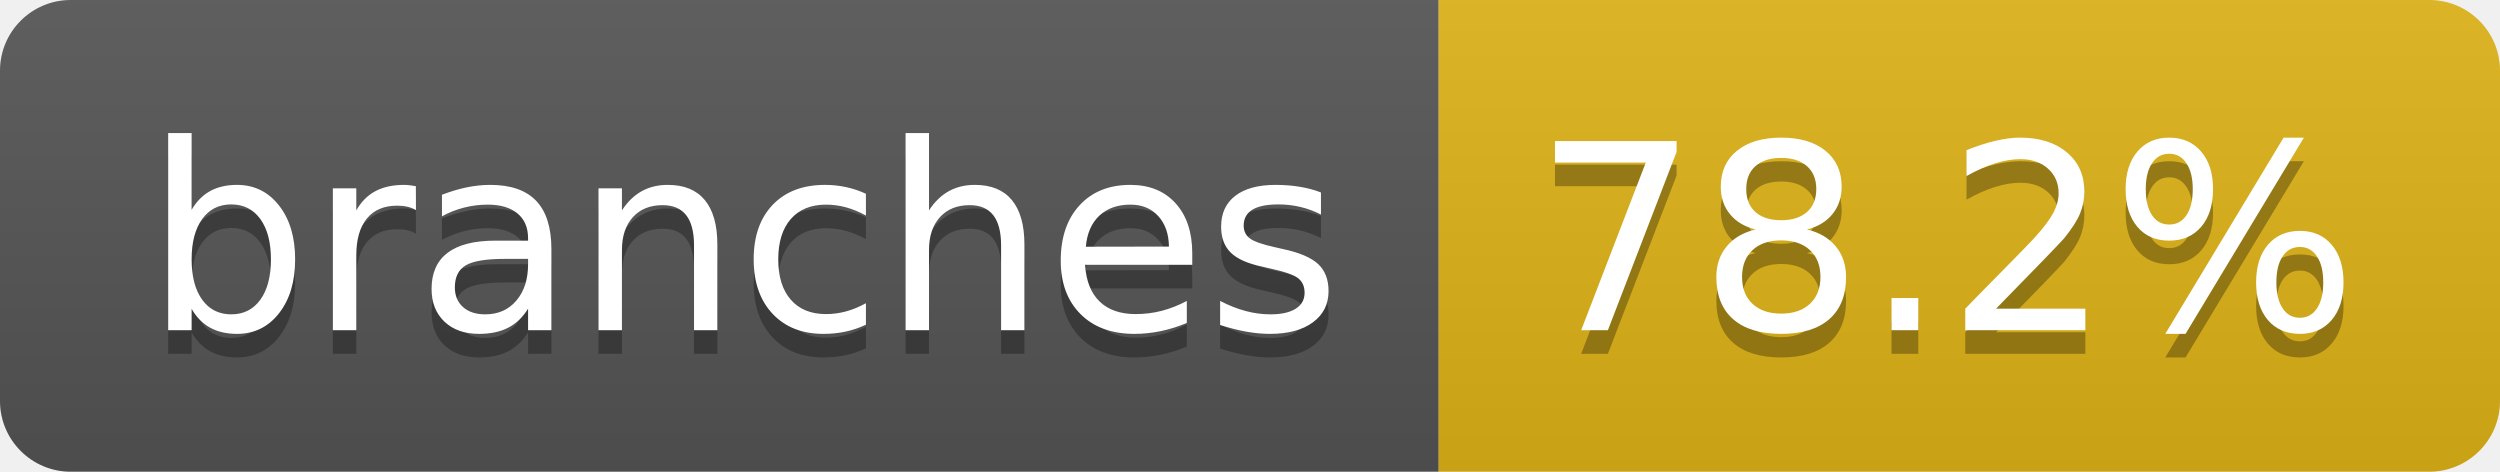
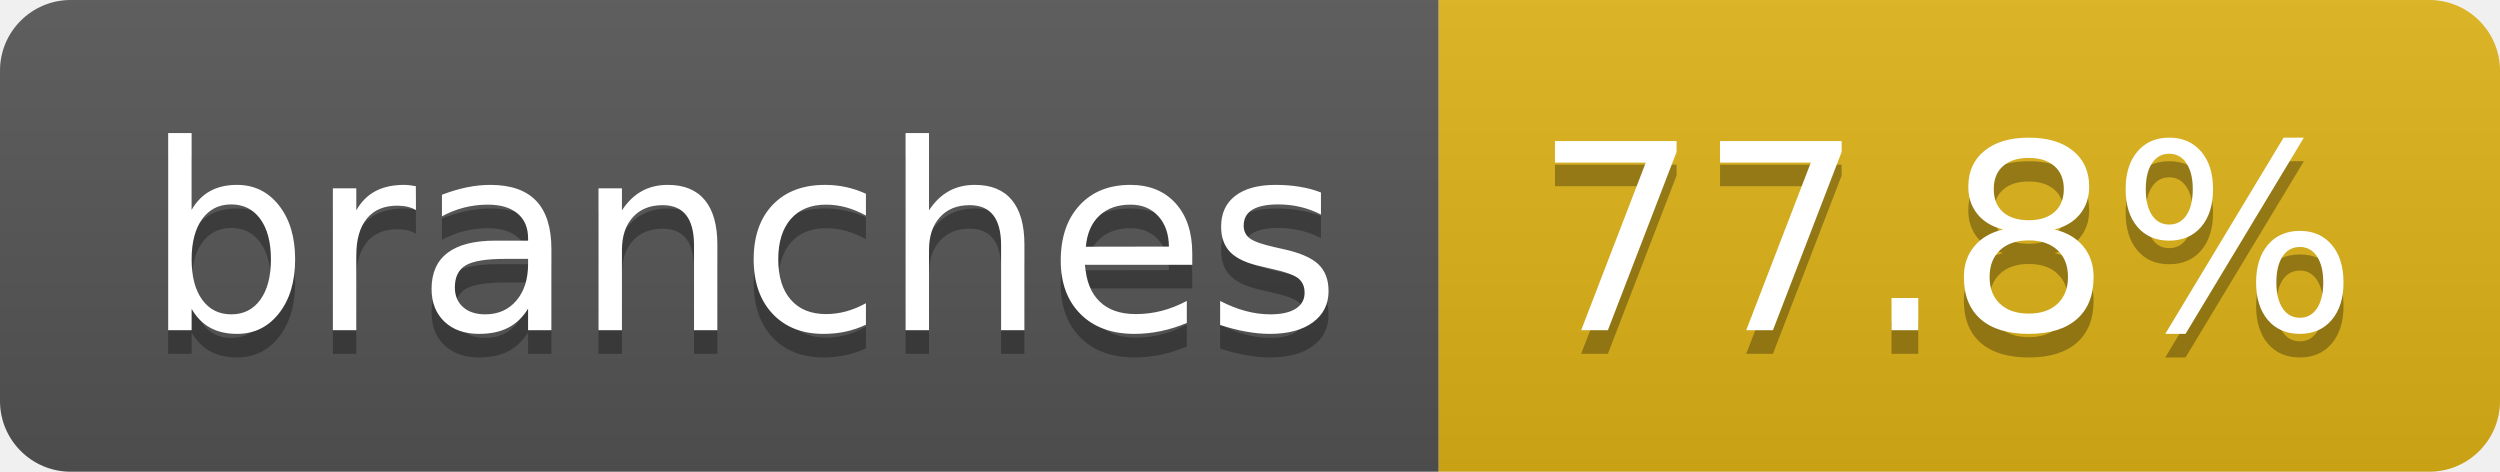
- <svg xmlns="http://www.w3.org/2000/svg" width="106" height="20" role="img" aria-label="branches: 78.2%">
+ <svg xmlns="http://www.w3.org/2000/svg" width="106" height="20" role="img" aria-label="branches: 77.8%">
  <linearGradient id="s" x2="0" y2="100%">
    <stop offset="0" stop-color="#bbb" stop-opacity=".1" />
    <stop offset="1" stop-opacity=".1" />
  </linearGradient>
  <clipPath id="r">
    <rect width="106" height="20" rx="3" fill="#fff" />
  </clipPath>
  <g clip-path="url(#r)">
    <rect width="61" height="20" fill="#555" />
    <rect x="61" width="45" height="20" fill="#dfb317" />
    <rect width="106" height="20" fill="url(#s)" />
  </g>
  <g fill="#fff" text-anchor="middle" font-family="Verdana,Geneva,DejaVu Sans,sans-serif" text-rendering="geometricPrecision" font-size="110">
    <text aria-hidden="true" x="315" y="150" fill="#010101" fill-opacity=".3" transform="scale(.1)" textLength="507">branches</text>
    <text x="315" y="140" transform="scale(.1)" fill="#fff" textLength="507">branches</text>
-     <text aria-hidden="true" x="825" y="150" fill="#010101" fill-opacity=".3" transform="scale(.1)" textLength="350">78.2%</text>
-     <text x="825" y="140" transform="scale(.1)" fill="#fff" textLength="350">78.2%</text>
+     <text aria-hidden="true" x="825" y="150" fill="#010101" fill-opacity=".3" transform="scale(.1)" textLength="350">77.8%</text>
+     <text x="825" y="140" transform="scale(.1)" fill="#fff" textLength="350">77.8%</text>
  </g>
</svg>
